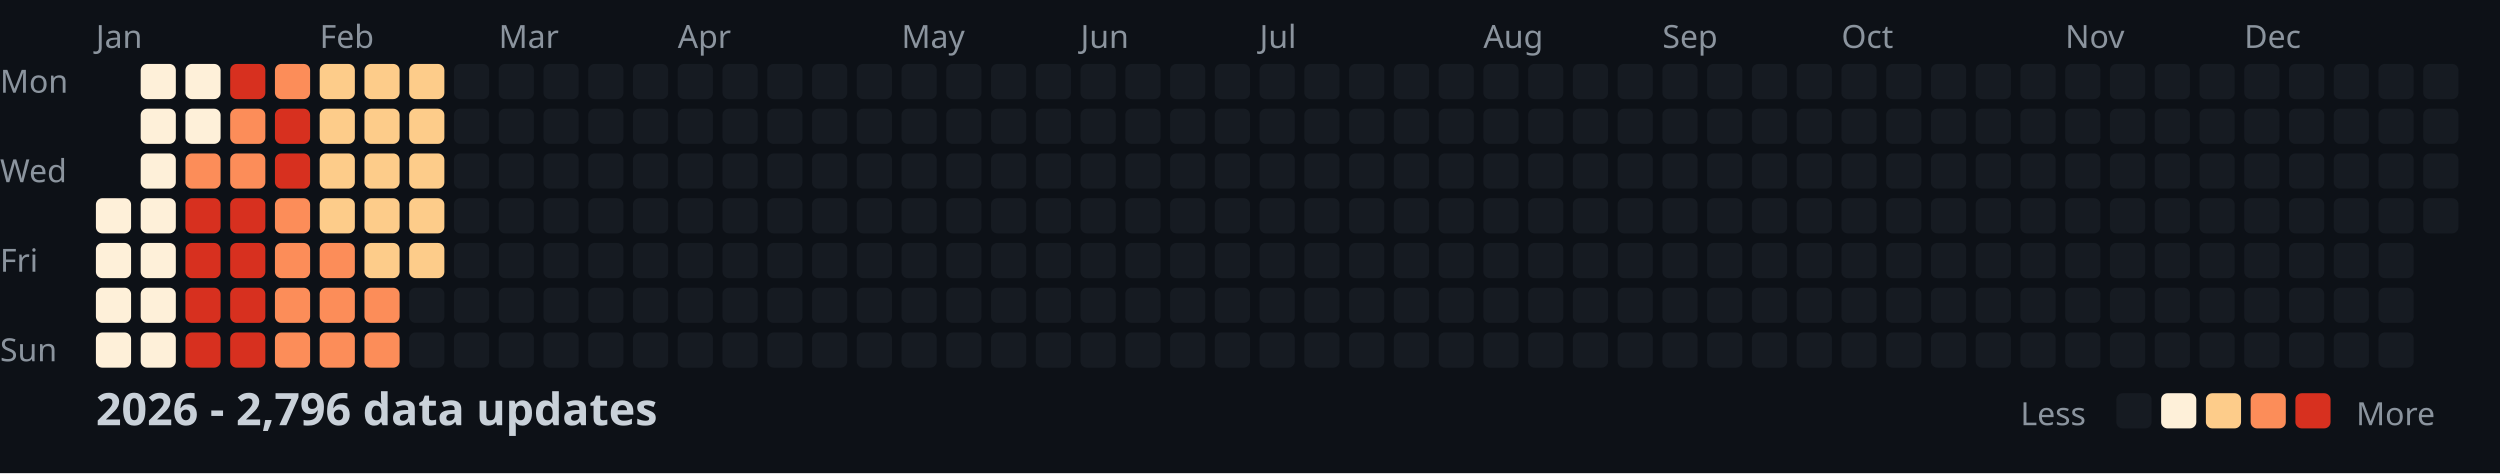
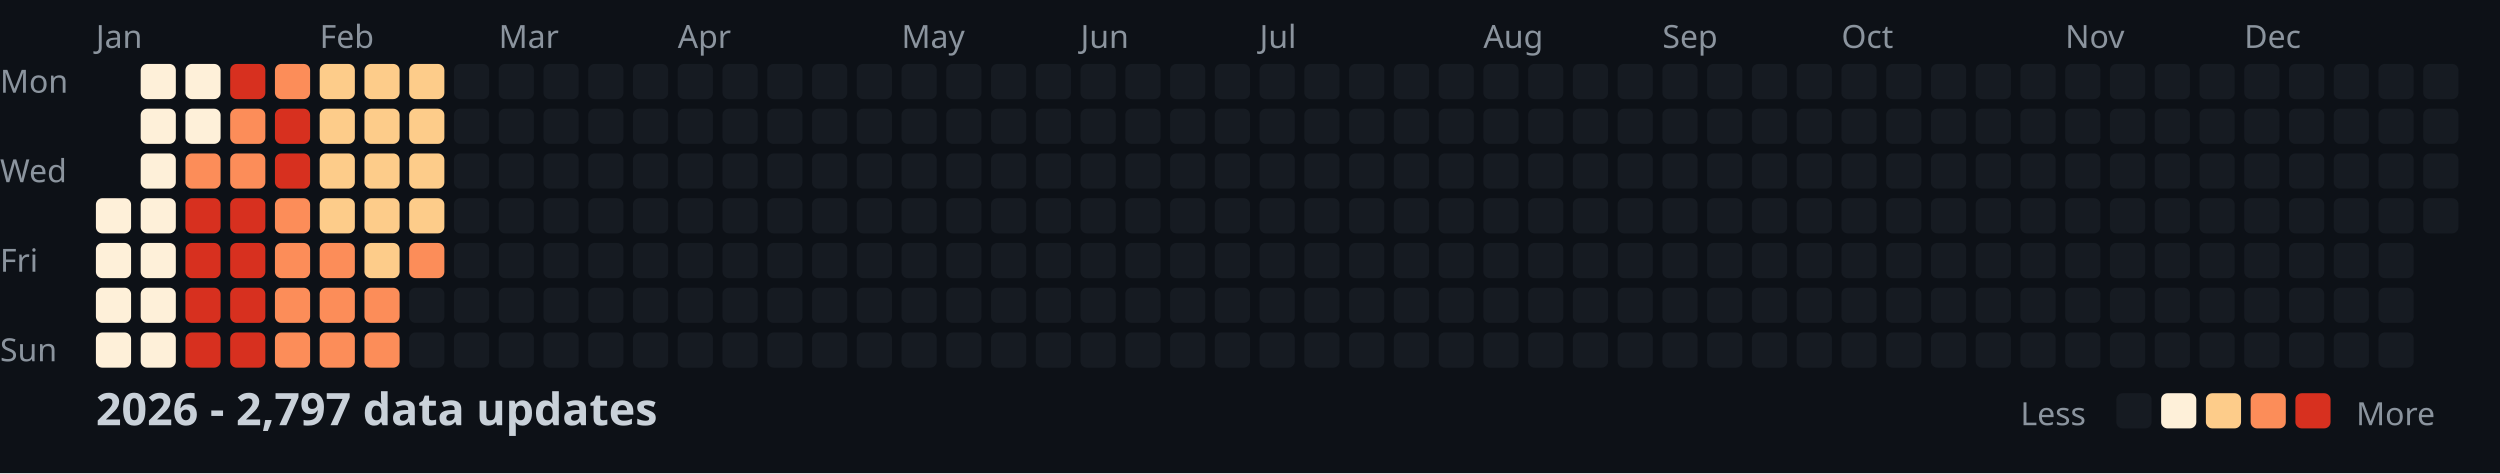
<svg xmlns="http://www.w3.org/2000/svg" width="782" height="148">
  <style>
    .month { font: 10px sans-serif; fill: #8b949e; }
    .day { font: 10px sans-serif; fill: #8b949e; }
    .title { font: bold 14px sans-serif; fill: #c9d1d9; }
    .legend { font: 10px sans-serif; fill: #8b949e; }
  </style>
  <rect width="100%" height="100%" fill="#0d1117" />
  <text x="0" y="29" class="day">Mon</text>
  <text x="0" y="57" class="day">Wed</text>
  <text x="0" y="85" class="day">Fri</text>
  <text x="0" y="113" class="day">Sun</text>
  <text x="30" y="15" class="month">Jan</text>
  <text x="100" y="15" class="month">Feb</text>
  <text x="156" y="15" class="month">Mar</text>
  <text x="212" y="15" class="month">Apr</text>
  <text x="282" y="15" class="month">May</text>
  <text x="338" y="15" class="month">Jun</text>
  <text x="394" y="15" class="month">Jul</text>
  <text x="464" y="15" class="month">Aug</text>
  <text x="520" y="15" class="month">Sep</text>
  <text x="576" y="15" class="month">Oct</text>
  <text x="646" y="15" class="month">Nov</text>
  <text x="702" y="15" class="month">Dec</text>
  <rect x="30" y="62" width="11" height="11" fill="#fef0d9" rx="2" />
  <rect x="30" y="76" width="11" height="11" fill="#fef0d9" rx="2" />
  <rect x="30" y="90" width="11" height="11" fill="#fef0d9" rx="2" />
  <rect x="30" y="104" width="11" height="11" fill="#fef0d9" rx="2" />
  <rect x="44" y="20" width="11" height="11" fill="#fef0d9" rx="2" />
  <rect x="44" y="34" width="11" height="11" fill="#fef0d9" rx="2" />
  <rect x="44" y="48" width="11" height="11" fill="#fef0d9" rx="2" />
  <rect x="44" y="62" width="11" height="11" fill="#fef0d9" rx="2" />
  <rect x="44" y="76" width="11" height="11" fill="#fef0d9" rx="2" />
  <rect x="44" y="90" width="11" height="11" fill="#fef0d9" rx="2" />
  <rect x="44" y="104" width="11" height="11" fill="#fef0d9" rx="2" />
  <rect x="58" y="20" width="11" height="11" fill="#fef0d9" rx="2" />
  <rect x="58" y="34" width="11" height="11" fill="#fef0d9" rx="2" />
  <rect x="58" y="48" width="11" height="11" fill="#fc8d59" rx="2" />
  <rect x="58" y="62" width="11" height="11" fill="#d7301f" rx="2" />
  <rect x="58" y="76" width="11" height="11" fill="#d7301f" rx="2" />
  <rect x="58" y="90" width="11" height="11" fill="#d7301f" rx="2" />
  <rect x="58" y="104" width="11" height="11" fill="#d7301f" rx="2" />
  <rect x="72" y="20" width="11" height="11" fill="#d7301f" rx="2" />
  <rect x="72" y="34" width="11" height="11" fill="#fc8d59" rx="2" />
  <rect x="72" y="48" width="11" height="11" fill="#fc8d59" rx="2" />
  <rect x="72" y="62" width="11" height="11" fill="#d7301f" rx="2" />
  <rect x="72" y="76" width="11" height="11" fill="#d7301f" rx="2" />
  <rect x="72" y="90" width="11" height="11" fill="#d7301f" rx="2" />
  <rect x="72" y="104" width="11" height="11" fill="#d7301f" rx="2" />
  <rect x="86" y="20" width="11" height="11" fill="#fc8d59" rx="2" />
  <rect x="86" y="34" width="11" height="11" fill="#d7301f" rx="2" />
  <rect x="86" y="48" width="11" height="11" fill="#d7301f" rx="2" />
  <rect x="86" y="62" width="11" height="11" fill="#fc8d59" rx="2" />
  <rect x="86" y="76" width="11" height="11" fill="#fc8d59" rx="2" />
  <rect x="86" y="90" width="11" height="11" fill="#fc8d59" rx="2" />
  <rect x="86" y="104" width="11" height="11" fill="#fc8d59" rx="2" />
  <rect x="100" y="20" width="11" height="11" fill="#fdcc8a" rx="2" />
  <rect x="100" y="34" width="11" height="11" fill="#fdcc8a" rx="2" />
  <rect x="100" y="48" width="11" height="11" fill="#fdcc8a" rx="2" />
  <rect x="100" y="62" width="11" height="11" fill="#fdcc8a" rx="2" />
  <rect x="100" y="76" width="11" height="11" fill="#fc8d59" rx="2" />
  <rect x="100" y="90" width="11" height="11" fill="#fc8d59" rx="2" />
  <rect x="100" y="104" width="11" height="11" fill="#fc8d59" rx="2" />
  <rect x="114" y="20" width="11" height="11" fill="#fdcc8a" rx="2" />
  <rect x="114" y="34" width="11" height="11" fill="#fdcc8a" rx="2" />
  <rect x="114" y="48" width="11" height="11" fill="#fdcc8a" rx="2" />
  <rect x="114" y="62" width="11" height="11" fill="#fdcc8a" rx="2" />
  <rect x="114" y="76" width="11" height="11" fill="#fdcc8a" rx="2" />
  <rect x="114" y="90" width="11" height="11" fill="#fc8d59" rx="2" />
  <rect x="114" y="104" width="11" height="11" fill="#fc8d59" rx="2" />
  <rect x="128" y="20" width="11" height="11" fill="#fdcc8a" rx="2" />
  <rect x="128" y="34" width="11" height="11" fill="#fdcc8a" rx="2" />
  <rect x="128" y="48" width="11" height="11" fill="#fdcc8a" rx="2" />
  <rect x="128" y="62" width="11" height="11" fill="#fdcc8a" rx="2" />
-   <rect x="128" y="76" width="11" height="11" fill="#fdcc8a" rx="2" />
+   <rect x="128" y="76" width="11" height="11" fill="#fc8d59" rx="2" />
  <rect x="128" y="90" width="11" height="11" fill="#161b22" rx="2" />
  <rect x="128" y="104" width="11" height="11" fill="#161b22" rx="2" />
  <rect x="142" y="20" width="11" height="11" fill="#161b22" rx="2" />
  <rect x="142" y="34" width="11" height="11" fill="#161b22" rx="2" />
  <rect x="142" y="48" width="11" height="11" fill="#161b22" rx="2" />
  <rect x="142" y="62" width="11" height="11" fill="#161b22" rx="2" />
  <rect x="142" y="76" width="11" height="11" fill="#161b22" rx="2" />
  <rect x="142" y="90" width="11" height="11" fill="#161b22" rx="2" />
  <rect x="142" y="104" width="11" height="11" fill="#161b22" rx="2" />
  <rect x="156" y="20" width="11" height="11" fill="#161b22" rx="2" />
  <rect x="156" y="34" width="11" height="11" fill="#161b22" rx="2" />
  <rect x="156" y="48" width="11" height="11" fill="#161b22" rx="2" />
  <rect x="156" y="62" width="11" height="11" fill="#161b22" rx="2" />
  <rect x="156" y="76" width="11" height="11" fill="#161b22" rx="2" />
  <rect x="156" y="90" width="11" height="11" fill="#161b22" rx="2" />
  <rect x="156" y="104" width="11" height="11" fill="#161b22" rx="2" />
  <rect x="170" y="20" width="11" height="11" fill="#161b22" rx="2" />
  <rect x="170" y="34" width="11" height="11" fill="#161b22" rx="2" />
  <rect x="170" y="48" width="11" height="11" fill="#161b22" rx="2" />
  <rect x="170" y="62" width="11" height="11" fill="#161b22" rx="2" />
  <rect x="170" y="76" width="11" height="11" fill="#161b22" rx="2" />
  <rect x="170" y="90" width="11" height="11" fill="#161b22" rx="2" />
  <rect x="170" y="104" width="11" height="11" fill="#161b22" rx="2" />
  <rect x="184" y="20" width="11" height="11" fill="#161b22" rx="2" />
  <rect x="184" y="34" width="11" height="11" fill="#161b22" rx="2" />
  <rect x="184" y="48" width="11" height="11" fill="#161b22" rx="2" />
  <rect x="184" y="62" width="11" height="11" fill="#161b22" rx="2" />
  <rect x="184" y="76" width="11" height="11" fill="#161b22" rx="2" />
  <rect x="184" y="90" width="11" height="11" fill="#161b22" rx="2" />
  <rect x="184" y="104" width="11" height="11" fill="#161b22" rx="2" />
  <rect x="198" y="20" width="11" height="11" fill="#161b22" rx="2" />
  <rect x="198" y="34" width="11" height="11" fill="#161b22" rx="2" />
  <rect x="198" y="48" width="11" height="11" fill="#161b22" rx="2" />
  <rect x="198" y="62" width="11" height="11" fill="#161b22" rx="2" />
  <rect x="198" y="76" width="11" height="11" fill="#161b22" rx="2" />
  <rect x="198" y="90" width="11" height="11" fill="#161b22" rx="2" />
  <rect x="198" y="104" width="11" height="11" fill="#161b22" rx="2" />
  <rect x="212" y="20" width="11" height="11" fill="#161b22" rx="2" />
  <rect x="212" y="34" width="11" height="11" fill="#161b22" rx="2" />
  <rect x="212" y="48" width="11" height="11" fill="#161b22" rx="2" />
  <rect x="212" y="62" width="11" height="11" fill="#161b22" rx="2" />
  <rect x="212" y="76" width="11" height="11" fill="#161b22" rx="2" />
  <rect x="212" y="90" width="11" height="11" fill="#161b22" rx="2" />
  <rect x="212" y="104" width="11" height="11" fill="#161b22" rx="2" />
  <rect x="226" y="20" width="11" height="11" fill="#161b22" rx="2" />
  <rect x="226" y="34" width="11" height="11" fill="#161b22" rx="2" />
  <rect x="226" y="48" width="11" height="11" fill="#161b22" rx="2" />
  <rect x="226" y="62" width="11" height="11" fill="#161b22" rx="2" />
  <rect x="226" y="76" width="11" height="11" fill="#161b22" rx="2" />
  <rect x="226" y="90" width="11" height="11" fill="#161b22" rx="2" />
  <rect x="226" y="104" width="11" height="11" fill="#161b22" rx="2" />
  <rect x="240" y="20" width="11" height="11" fill="#161b22" rx="2" />
  <rect x="240" y="34" width="11" height="11" fill="#161b22" rx="2" />
  <rect x="240" y="48" width="11" height="11" fill="#161b22" rx="2" />
  <rect x="240" y="62" width="11" height="11" fill="#161b22" rx="2" />
  <rect x="240" y="76" width="11" height="11" fill="#161b22" rx="2" />
  <rect x="240" y="90" width="11" height="11" fill="#161b22" rx="2" />
  <rect x="240" y="104" width="11" height="11" fill="#161b22" rx="2" />
  <rect x="254" y="20" width="11" height="11" fill="#161b22" rx="2" />
  <rect x="254" y="34" width="11" height="11" fill="#161b22" rx="2" />
  <rect x="254" y="48" width="11" height="11" fill="#161b22" rx="2" />
  <rect x="254" y="62" width="11" height="11" fill="#161b22" rx="2" />
  <rect x="254" y="76" width="11" height="11" fill="#161b22" rx="2" />
  <rect x="254" y="90" width="11" height="11" fill="#161b22" rx="2" />
  <rect x="254" y="104" width="11" height="11" fill="#161b22" rx="2" />
  <rect x="268" y="20" width="11" height="11" fill="#161b22" rx="2" />
  <rect x="268" y="34" width="11" height="11" fill="#161b22" rx="2" />
  <rect x="268" y="48" width="11" height="11" fill="#161b22" rx="2" />
  <rect x="268" y="62" width="11" height="11" fill="#161b22" rx="2" />
  <rect x="268" y="76" width="11" height="11" fill="#161b22" rx="2" />
  <rect x="268" y="90" width="11" height="11" fill="#161b22" rx="2" />
  <rect x="268" y="104" width="11" height="11" fill="#161b22" rx="2" />
  <rect x="282" y="20" width="11" height="11" fill="#161b22" rx="2" />
  <rect x="282" y="34" width="11" height="11" fill="#161b22" rx="2" />
  <rect x="282" y="48" width="11" height="11" fill="#161b22" rx="2" />
  <rect x="282" y="62" width="11" height="11" fill="#161b22" rx="2" />
  <rect x="282" y="76" width="11" height="11" fill="#161b22" rx="2" />
  <rect x="282" y="90" width="11" height="11" fill="#161b22" rx="2" />
  <rect x="282" y="104" width="11" height="11" fill="#161b22" rx="2" />
  <rect x="296" y="20" width="11" height="11" fill="#161b22" rx="2" />
  <rect x="296" y="34" width="11" height="11" fill="#161b22" rx="2" />
  <rect x="296" y="48" width="11" height="11" fill="#161b22" rx="2" />
  <rect x="296" y="62" width="11" height="11" fill="#161b22" rx="2" />
  <rect x="296" y="76" width="11" height="11" fill="#161b22" rx="2" />
  <rect x="296" y="90" width="11" height="11" fill="#161b22" rx="2" />
  <rect x="296" y="104" width="11" height="11" fill="#161b22" rx="2" />
  <rect x="310" y="20" width="11" height="11" fill="#161b22" rx="2" />
  <rect x="310" y="34" width="11" height="11" fill="#161b22" rx="2" />
  <rect x="310" y="48" width="11" height="11" fill="#161b22" rx="2" />
  <rect x="310" y="62" width="11" height="11" fill="#161b22" rx="2" />
  <rect x="310" y="76" width="11" height="11" fill="#161b22" rx="2" />
  <rect x="310" y="90" width="11" height="11" fill="#161b22" rx="2" />
  <rect x="310" y="104" width="11" height="11" fill="#161b22" rx="2" />
  <rect x="324" y="20" width="11" height="11" fill="#161b22" rx="2" />
  <rect x="324" y="34" width="11" height="11" fill="#161b22" rx="2" />
  <rect x="324" y="48" width="11" height="11" fill="#161b22" rx="2" />
  <rect x="324" y="62" width="11" height="11" fill="#161b22" rx="2" />
  <rect x="324" y="76" width="11" height="11" fill="#161b22" rx="2" />
  <rect x="324" y="90" width="11" height="11" fill="#161b22" rx="2" />
  <rect x="324" y="104" width="11" height="11" fill="#161b22" rx="2" />
  <rect x="338" y="20" width="11" height="11" fill="#161b22" rx="2" />
  <rect x="338" y="34" width="11" height="11" fill="#161b22" rx="2" />
  <rect x="338" y="48" width="11" height="11" fill="#161b22" rx="2" />
  <rect x="338" y="62" width="11" height="11" fill="#161b22" rx="2" />
  <rect x="338" y="76" width="11" height="11" fill="#161b22" rx="2" />
  <rect x="338" y="90" width="11" height="11" fill="#161b22" rx="2" />
  <rect x="338" y="104" width="11" height="11" fill="#161b22" rx="2" />
  <rect x="352" y="20" width="11" height="11" fill="#161b22" rx="2" />
  <rect x="352" y="34" width="11" height="11" fill="#161b22" rx="2" />
  <rect x="352" y="48" width="11" height="11" fill="#161b22" rx="2" />
  <rect x="352" y="62" width="11" height="11" fill="#161b22" rx="2" />
  <rect x="352" y="76" width="11" height="11" fill="#161b22" rx="2" />
  <rect x="352" y="90" width="11" height="11" fill="#161b22" rx="2" />
  <rect x="352" y="104" width="11" height="11" fill="#161b22" rx="2" />
  <rect x="366" y="20" width="11" height="11" fill="#161b22" rx="2" />
  <rect x="366" y="34" width="11" height="11" fill="#161b22" rx="2" />
  <rect x="366" y="48" width="11" height="11" fill="#161b22" rx="2" />
  <rect x="366" y="62" width="11" height="11" fill="#161b22" rx="2" />
  <rect x="366" y="76" width="11" height="11" fill="#161b22" rx="2" />
  <rect x="366" y="90" width="11" height="11" fill="#161b22" rx="2" />
  <rect x="366" y="104" width="11" height="11" fill="#161b22" rx="2" />
  <rect x="380" y="20" width="11" height="11" fill="#161b22" rx="2" />
  <rect x="380" y="34" width="11" height="11" fill="#161b22" rx="2" />
  <rect x="380" y="48" width="11" height="11" fill="#161b22" rx="2" />
  <rect x="380" y="62" width="11" height="11" fill="#161b22" rx="2" />
  <rect x="380" y="76" width="11" height="11" fill="#161b22" rx="2" />
  <rect x="380" y="90" width="11" height="11" fill="#161b22" rx="2" />
  <rect x="380" y="104" width="11" height="11" fill="#161b22" rx="2" />
  <rect x="394" y="20" width="11" height="11" fill="#161b22" rx="2" />
  <rect x="394" y="34" width="11" height="11" fill="#161b22" rx="2" />
  <rect x="394" y="48" width="11" height="11" fill="#161b22" rx="2" />
  <rect x="394" y="62" width="11" height="11" fill="#161b22" rx="2" />
  <rect x="394" y="76" width="11" height="11" fill="#161b22" rx="2" />
  <rect x="394" y="90" width="11" height="11" fill="#161b22" rx="2" />
  <rect x="394" y="104" width="11" height="11" fill="#161b22" rx="2" />
  <rect x="408" y="20" width="11" height="11" fill="#161b22" rx="2" />
  <rect x="408" y="34" width="11" height="11" fill="#161b22" rx="2" />
  <rect x="408" y="48" width="11" height="11" fill="#161b22" rx="2" />
  <rect x="408" y="62" width="11" height="11" fill="#161b22" rx="2" />
  <rect x="408" y="76" width="11" height="11" fill="#161b22" rx="2" />
  <rect x="408" y="90" width="11" height="11" fill="#161b22" rx="2" />
  <rect x="408" y="104" width="11" height="11" fill="#161b22" rx="2" />
  <rect x="422" y="20" width="11" height="11" fill="#161b22" rx="2" />
  <rect x="422" y="34" width="11" height="11" fill="#161b22" rx="2" />
  <rect x="422" y="48" width="11" height="11" fill="#161b22" rx="2" />
  <rect x="422" y="62" width="11" height="11" fill="#161b22" rx="2" />
  <rect x="422" y="76" width="11" height="11" fill="#161b22" rx="2" />
  <rect x="422" y="90" width="11" height="11" fill="#161b22" rx="2" />
  <rect x="422" y="104" width="11" height="11" fill="#161b22" rx="2" />
  <rect x="436" y="20" width="11" height="11" fill="#161b22" rx="2" />
  <rect x="436" y="34" width="11" height="11" fill="#161b22" rx="2" />
  <rect x="436" y="48" width="11" height="11" fill="#161b22" rx="2" />
  <rect x="436" y="62" width="11" height="11" fill="#161b22" rx="2" />
  <rect x="436" y="76" width="11" height="11" fill="#161b22" rx="2" />
  <rect x="436" y="90" width="11" height="11" fill="#161b22" rx="2" />
  <rect x="436" y="104" width="11" height="11" fill="#161b22" rx="2" />
  <rect x="450" y="20" width="11" height="11" fill="#161b22" rx="2" />
  <rect x="450" y="34" width="11" height="11" fill="#161b22" rx="2" />
  <rect x="450" y="48" width="11" height="11" fill="#161b22" rx="2" />
  <rect x="450" y="62" width="11" height="11" fill="#161b22" rx="2" />
  <rect x="450" y="76" width="11" height="11" fill="#161b22" rx="2" />
  <rect x="450" y="90" width="11" height="11" fill="#161b22" rx="2" />
  <rect x="450" y="104" width="11" height="11" fill="#161b22" rx="2" />
  <rect x="464" y="20" width="11" height="11" fill="#161b22" rx="2" />
  <rect x="464" y="34" width="11" height="11" fill="#161b22" rx="2" />
  <rect x="464" y="48" width="11" height="11" fill="#161b22" rx="2" />
  <rect x="464" y="62" width="11" height="11" fill="#161b22" rx="2" />
  <rect x="464" y="76" width="11" height="11" fill="#161b22" rx="2" />
  <rect x="464" y="90" width="11" height="11" fill="#161b22" rx="2" />
  <rect x="464" y="104" width="11" height="11" fill="#161b22" rx="2" />
  <rect x="478" y="20" width="11" height="11" fill="#161b22" rx="2" />
  <rect x="478" y="34" width="11" height="11" fill="#161b22" rx="2" />
  <rect x="478" y="48" width="11" height="11" fill="#161b22" rx="2" />
  <rect x="478" y="62" width="11" height="11" fill="#161b22" rx="2" />
  <rect x="478" y="76" width="11" height="11" fill="#161b22" rx="2" />
  <rect x="478" y="90" width="11" height="11" fill="#161b22" rx="2" />
  <rect x="478" y="104" width="11" height="11" fill="#161b22" rx="2" />
  <rect x="492" y="20" width="11" height="11" fill="#161b22" rx="2" />
  <rect x="492" y="34" width="11" height="11" fill="#161b22" rx="2" />
  <rect x="492" y="48" width="11" height="11" fill="#161b22" rx="2" />
  <rect x="492" y="62" width="11" height="11" fill="#161b22" rx="2" />
  <rect x="492" y="76" width="11" height="11" fill="#161b22" rx="2" />
  <rect x="492" y="90" width="11" height="11" fill="#161b22" rx="2" />
  <rect x="492" y="104" width="11" height="11" fill="#161b22" rx="2" />
  <rect x="506" y="20" width="11" height="11" fill="#161b22" rx="2" />
  <rect x="506" y="34" width="11" height="11" fill="#161b22" rx="2" />
  <rect x="506" y="48" width="11" height="11" fill="#161b22" rx="2" />
  <rect x="506" y="62" width="11" height="11" fill="#161b22" rx="2" />
  <rect x="506" y="76" width="11" height="11" fill="#161b22" rx="2" />
  <rect x="506" y="90" width="11" height="11" fill="#161b22" rx="2" />
  <rect x="506" y="104" width="11" height="11" fill="#161b22" rx="2" />
  <rect x="520" y="20" width="11" height="11" fill="#161b22" rx="2" />
  <rect x="520" y="34" width="11" height="11" fill="#161b22" rx="2" />
  <rect x="520" y="48" width="11" height="11" fill="#161b22" rx="2" />
  <rect x="520" y="62" width="11" height="11" fill="#161b22" rx="2" />
  <rect x="520" y="76" width="11" height="11" fill="#161b22" rx="2" />
  <rect x="520" y="90" width="11" height="11" fill="#161b22" rx="2" />
  <rect x="520" y="104" width="11" height="11" fill="#161b22" rx="2" />
  <rect x="534" y="20" width="11" height="11" fill="#161b22" rx="2" />
  <rect x="534" y="34" width="11" height="11" fill="#161b22" rx="2" />
  <rect x="534" y="48" width="11" height="11" fill="#161b22" rx="2" />
  <rect x="534" y="62" width="11" height="11" fill="#161b22" rx="2" />
  <rect x="534" y="76" width="11" height="11" fill="#161b22" rx="2" />
  <rect x="534" y="90" width="11" height="11" fill="#161b22" rx="2" />
  <rect x="534" y="104" width="11" height="11" fill="#161b22" rx="2" />
  <rect x="548" y="20" width="11" height="11" fill="#161b22" rx="2" />
  <rect x="548" y="34" width="11" height="11" fill="#161b22" rx="2" />
  <rect x="548" y="48" width="11" height="11" fill="#161b22" rx="2" />
  <rect x="548" y="62" width="11" height="11" fill="#161b22" rx="2" />
  <rect x="548" y="76" width="11" height="11" fill="#161b22" rx="2" />
  <rect x="548" y="90" width="11" height="11" fill="#161b22" rx="2" />
  <rect x="548" y="104" width="11" height="11" fill="#161b22" rx="2" />
  <rect x="562" y="20" width="11" height="11" fill="#161b22" rx="2" />
  <rect x="562" y="34" width="11" height="11" fill="#161b22" rx="2" />
  <rect x="562" y="48" width="11" height="11" fill="#161b22" rx="2" />
  <rect x="562" y="62" width="11" height="11" fill="#161b22" rx="2" />
  <rect x="562" y="76" width="11" height="11" fill="#161b22" rx="2" />
  <rect x="562" y="90" width="11" height="11" fill="#161b22" rx="2" />
  <rect x="562" y="104" width="11" height="11" fill="#161b22" rx="2" />
  <rect x="576" y="20" width="11" height="11" fill="#161b22" rx="2" />
  <rect x="576" y="34" width="11" height="11" fill="#161b22" rx="2" />
  <rect x="576" y="48" width="11" height="11" fill="#161b22" rx="2" />
  <rect x="576" y="62" width="11" height="11" fill="#161b22" rx="2" />
  <rect x="576" y="76" width="11" height="11" fill="#161b22" rx="2" />
  <rect x="576" y="90" width="11" height="11" fill="#161b22" rx="2" />
  <rect x="576" y="104" width="11" height="11" fill="#161b22" rx="2" />
  <rect x="590" y="20" width="11" height="11" fill="#161b22" rx="2" />
  <rect x="590" y="34" width="11" height="11" fill="#161b22" rx="2" />
  <rect x="590" y="48" width="11" height="11" fill="#161b22" rx="2" />
  <rect x="590" y="62" width="11" height="11" fill="#161b22" rx="2" />
  <rect x="590" y="76" width="11" height="11" fill="#161b22" rx="2" />
  <rect x="590" y="90" width="11" height="11" fill="#161b22" rx="2" />
  <rect x="590" y="104" width="11" height="11" fill="#161b22" rx="2" />
  <rect x="604" y="20" width="11" height="11" fill="#161b22" rx="2" />
  <rect x="604" y="34" width="11" height="11" fill="#161b22" rx="2" />
  <rect x="604" y="48" width="11" height="11" fill="#161b22" rx="2" />
  <rect x="604" y="62" width="11" height="11" fill="#161b22" rx="2" />
  <rect x="604" y="76" width="11" height="11" fill="#161b22" rx="2" />
  <rect x="604" y="90" width="11" height="11" fill="#161b22" rx="2" />
  <rect x="604" y="104" width="11" height="11" fill="#161b22" rx="2" />
  <rect x="618" y="20" width="11" height="11" fill="#161b22" rx="2" />
  <rect x="618" y="34" width="11" height="11" fill="#161b22" rx="2" />
  <rect x="618" y="48" width="11" height="11" fill="#161b22" rx="2" />
  <rect x="618" y="62" width="11" height="11" fill="#161b22" rx="2" />
  <rect x="618" y="76" width="11" height="11" fill="#161b22" rx="2" />
  <rect x="618" y="90" width="11" height="11" fill="#161b22" rx="2" />
  <rect x="618" y="104" width="11" height="11" fill="#161b22" rx="2" />
  <rect x="632" y="20" width="11" height="11" fill="#161b22" rx="2" />
  <rect x="632" y="34" width="11" height="11" fill="#161b22" rx="2" />
  <rect x="632" y="48" width="11" height="11" fill="#161b22" rx="2" />
  <rect x="632" y="62" width="11" height="11" fill="#161b22" rx="2" />
  <rect x="632" y="76" width="11" height="11" fill="#161b22" rx="2" />
  <rect x="632" y="90" width="11" height="11" fill="#161b22" rx="2" />
  <rect x="632" y="104" width="11" height="11" fill="#161b22" rx="2" />
  <rect x="646" y="20" width="11" height="11" fill="#161b22" rx="2" />
  <rect x="646" y="34" width="11" height="11" fill="#161b22" rx="2" />
  <rect x="646" y="48" width="11" height="11" fill="#161b22" rx="2" />
  <rect x="646" y="62" width="11" height="11" fill="#161b22" rx="2" />
  <rect x="646" y="76" width="11" height="11" fill="#161b22" rx="2" />
  <rect x="646" y="90" width="11" height="11" fill="#161b22" rx="2" />
  <rect x="646" y="104" width="11" height="11" fill="#161b22" rx="2" />
  <rect x="660" y="20" width="11" height="11" fill="#161b22" rx="2" />
  <rect x="660" y="34" width="11" height="11" fill="#161b22" rx="2" />
  <rect x="660" y="48" width="11" height="11" fill="#161b22" rx="2" />
  <rect x="660" y="62" width="11" height="11" fill="#161b22" rx="2" />
  <rect x="660" y="76" width="11" height="11" fill="#161b22" rx="2" />
  <rect x="660" y="90" width="11" height="11" fill="#161b22" rx="2" />
  <rect x="660" y="104" width="11" height="11" fill="#161b22" rx="2" />
  <rect x="674" y="20" width="11" height="11" fill="#161b22" rx="2" />
  <rect x="674" y="34" width="11" height="11" fill="#161b22" rx="2" />
  <rect x="674" y="48" width="11" height="11" fill="#161b22" rx="2" />
  <rect x="674" y="62" width="11" height="11" fill="#161b22" rx="2" />
  <rect x="674" y="76" width="11" height="11" fill="#161b22" rx="2" />
  <rect x="674" y="90" width="11" height="11" fill="#161b22" rx="2" />
  <rect x="674" y="104" width="11" height="11" fill="#161b22" rx="2" />
  <rect x="688" y="20" width="11" height="11" fill="#161b22" rx="2" />
  <rect x="688" y="34" width="11" height="11" fill="#161b22" rx="2" />
  <rect x="688" y="48" width="11" height="11" fill="#161b22" rx="2" />
  <rect x="688" y="62" width="11" height="11" fill="#161b22" rx="2" />
  <rect x="688" y="76" width="11" height="11" fill="#161b22" rx="2" />
  <rect x="688" y="90" width="11" height="11" fill="#161b22" rx="2" />
  <rect x="688" y="104" width="11" height="11" fill="#161b22" rx="2" />
  <rect x="702" y="20" width="11" height="11" fill="#161b22" rx="2" />
  <rect x="702" y="34" width="11" height="11" fill="#161b22" rx="2" />
  <rect x="702" y="48" width="11" height="11" fill="#161b22" rx="2" />
  <rect x="702" y="62" width="11" height="11" fill="#161b22" rx="2" />
  <rect x="702" y="76" width="11" height="11" fill="#161b22" rx="2" />
  <rect x="702" y="90" width="11" height="11" fill="#161b22" rx="2" />
  <rect x="702" y="104" width="11" height="11" fill="#161b22" rx="2" />
  <rect x="716" y="20" width="11" height="11" fill="#161b22" rx="2" />
  <rect x="716" y="34" width="11" height="11" fill="#161b22" rx="2" />
  <rect x="716" y="48" width="11" height="11" fill="#161b22" rx="2" />
  <rect x="716" y="62" width="11" height="11" fill="#161b22" rx="2" />
  <rect x="716" y="76" width="11" height="11" fill="#161b22" rx="2" />
  <rect x="716" y="90" width="11" height="11" fill="#161b22" rx="2" />
  <rect x="716" y="104" width="11" height="11" fill="#161b22" rx="2" />
  <rect x="730" y="20" width="11" height="11" fill="#161b22" rx="2" />
  <rect x="730" y="34" width="11" height="11" fill="#161b22" rx="2" />
  <rect x="730" y="48" width="11" height="11" fill="#161b22" rx="2" />
  <rect x="730" y="62" width="11" height="11" fill="#161b22" rx="2" />
  <rect x="730" y="76" width="11" height="11" fill="#161b22" rx="2" />
  <rect x="730" y="90" width="11" height="11" fill="#161b22" rx="2" />
  <rect x="730" y="104" width="11" height="11" fill="#161b22" rx="2" />
  <rect x="744" y="20" width="11" height="11" fill="#161b22" rx="2" />
  <rect x="744" y="34" width="11" height="11" fill="#161b22" rx="2" />
  <rect x="744" y="48" width="11" height="11" fill="#161b22" rx="2" />
  <rect x="744" y="62" width="11" height="11" fill="#161b22" rx="2" />
  <rect x="744" y="76" width="11" height="11" fill="#161b22" rx="2" />
  <rect x="744" y="90" width="11" height="11" fill="#161b22" rx="2" />
  <rect x="744" y="104" width="11" height="11" fill="#161b22" rx="2" />
  <rect x="758" y="20" width="11" height="11" fill="#161b22" rx="2" />
  <rect x="758" y="34" width="11" height="11" fill="#161b22" rx="2" />
  <rect x="758" y="48" width="11" height="11" fill="#161b22" rx="2" />
  <rect x="758" y="62" width="11" height="11" fill="#161b22" rx="2" />
-   <text x="30" y="133" class="title">2026 - 2,796 data updates</text>
+   <text x="30" y="133" class="title">2026 - 2,797 data updates</text>
  <text x="632" y="133" class="legend">Less</text>
  <rect x="662" y="123" width="11" height="11" fill="#161b22" rx="2" />
  <rect x="676" y="123" width="11" height="11" fill="#fef0d9" rx="2" />
  <rect x="690" y="123" width="11" height="11" fill="#fdcc8a" rx="2" />
  <rect x="704" y="123" width="11" height="11" fill="#fc8d59" rx="2" />
  <rect x="718" y="123" width="11" height="11" fill="#d7301f" rx="2" />
  <text x="737" y="133" class="legend">More</text>
</svg>
